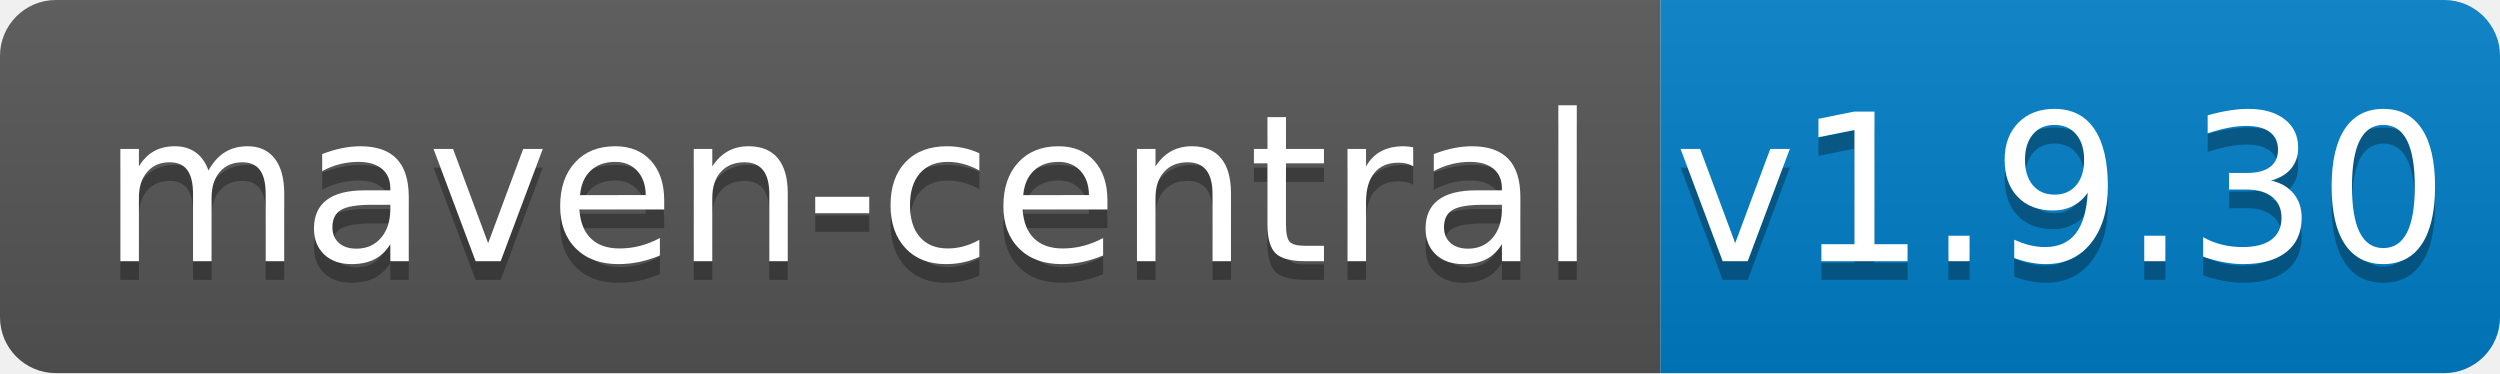
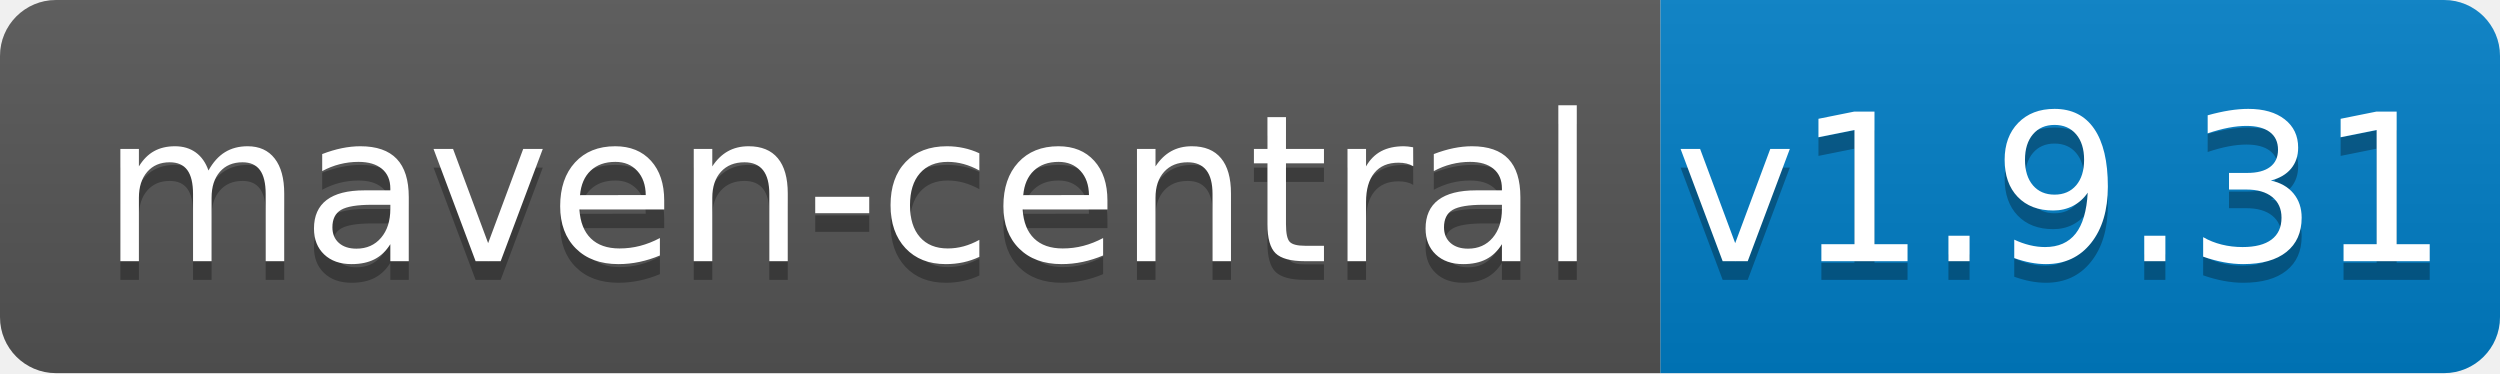
<svg xmlns="http://www.w3.org/2000/svg" width="134" height="20">
  <linearGradient id="b" x2="0" y2="100%">
    <stop offset="0" stop-color="#bbb" stop-opacity=".1" />
    <stop offset="1" stop-opacity=".1" />
  </linearGradient>
  <clipPath id="a">
    <rect width="134" height="20" rx="3" fill="#fff" />
  </clipPath>
  <g clip-path="url(#a)">
    <path fill="#555" d="M0 0h89v20H0z" />
    <path fill="#007ec6" d="M89 0h45v20H89z" />
    <path fill="url(#b)" d="M0 0h134v20H0z" />
  </g>
  <g fill="#fff" text-anchor="middle" font-family="DejaVu Sans,Verdana,Geneva,sans-serif" font-size="110">
    <text x="455" y="150" fill="#010101" fill-opacity=".3" transform="scale(.1)" textLength="790">maven-central</text>
    <text x="455" y="140" transform="scale(.1)" textLength="790">maven-central</text>
-     <text x="1105" y="150" fill="#010101" fill-opacity=".3" transform="scale(.1)" textLength="350">v1.9.30</text>
-     <text x="1105" y="140" transform="scale(.1)" textLength="350">v1.9.30</text>
+     <text x="1105" y="150" fill="#010101" fill-opacity=".3" transform="scale(.1)" textLength="350">v1.9.31</text>
+     <text x="1105" y="140" transform="scale(.1)" textLength="350">v1.9.31</text>
  </g>
</svg>
